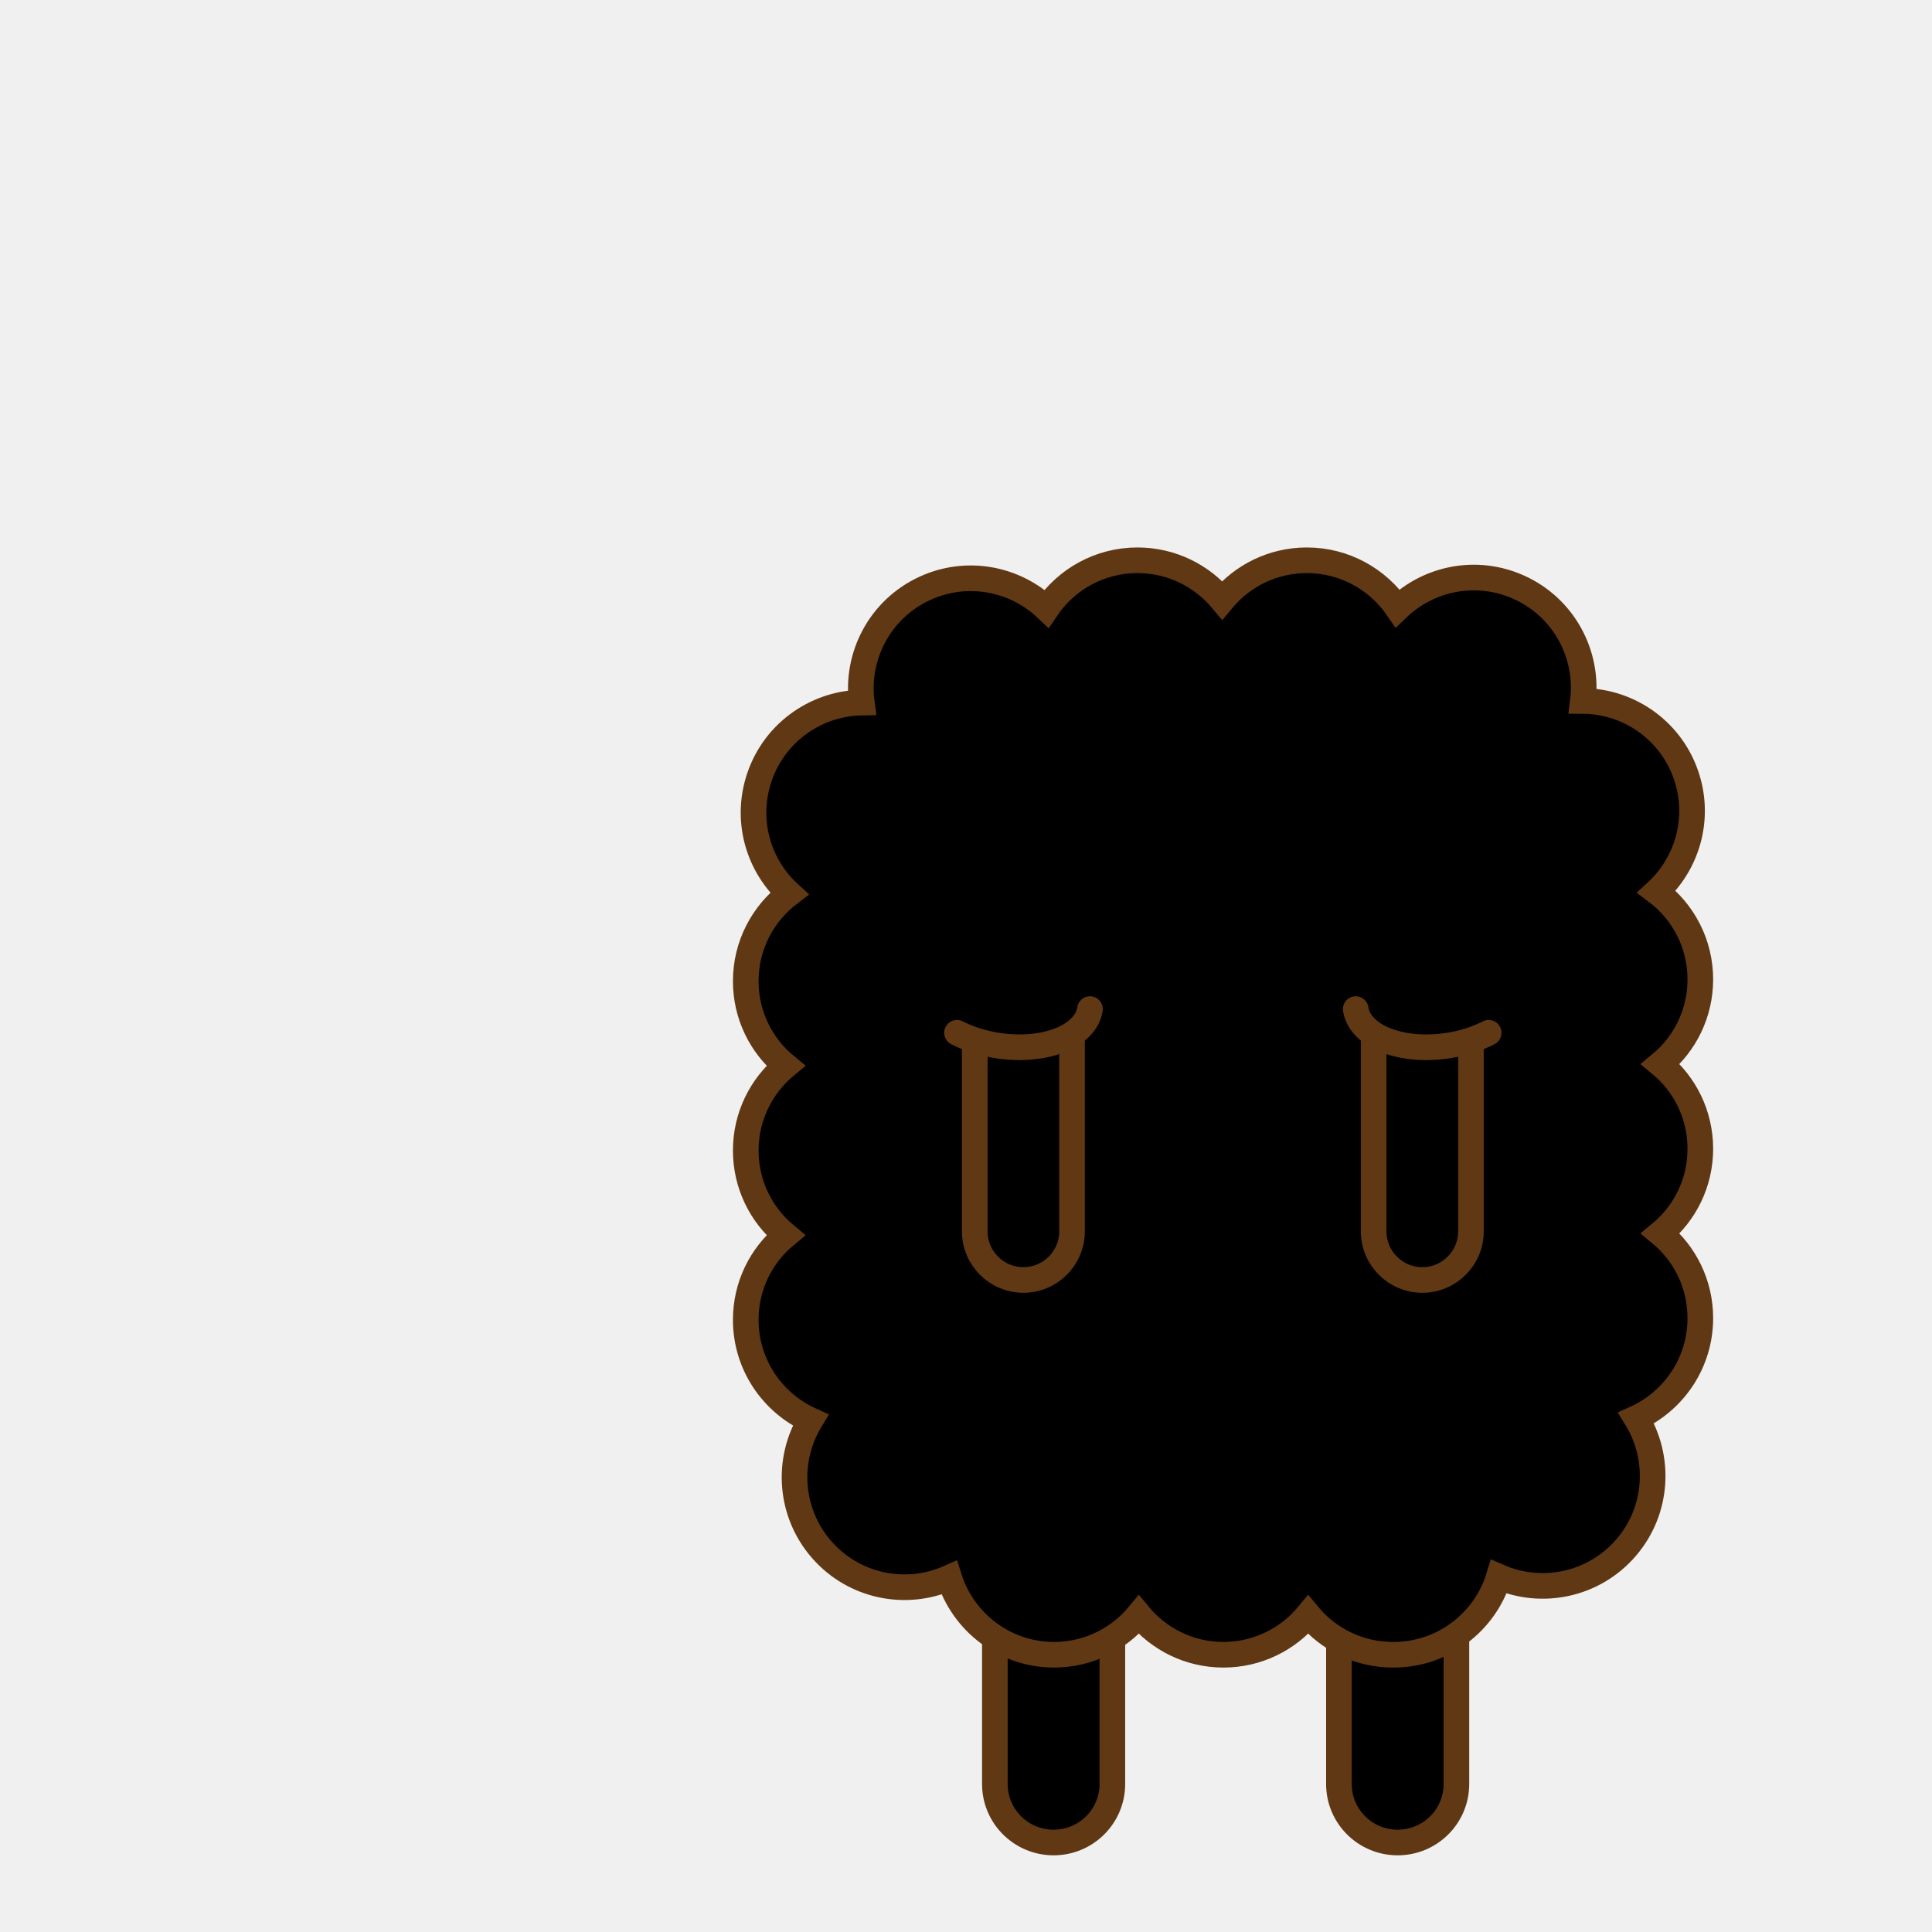
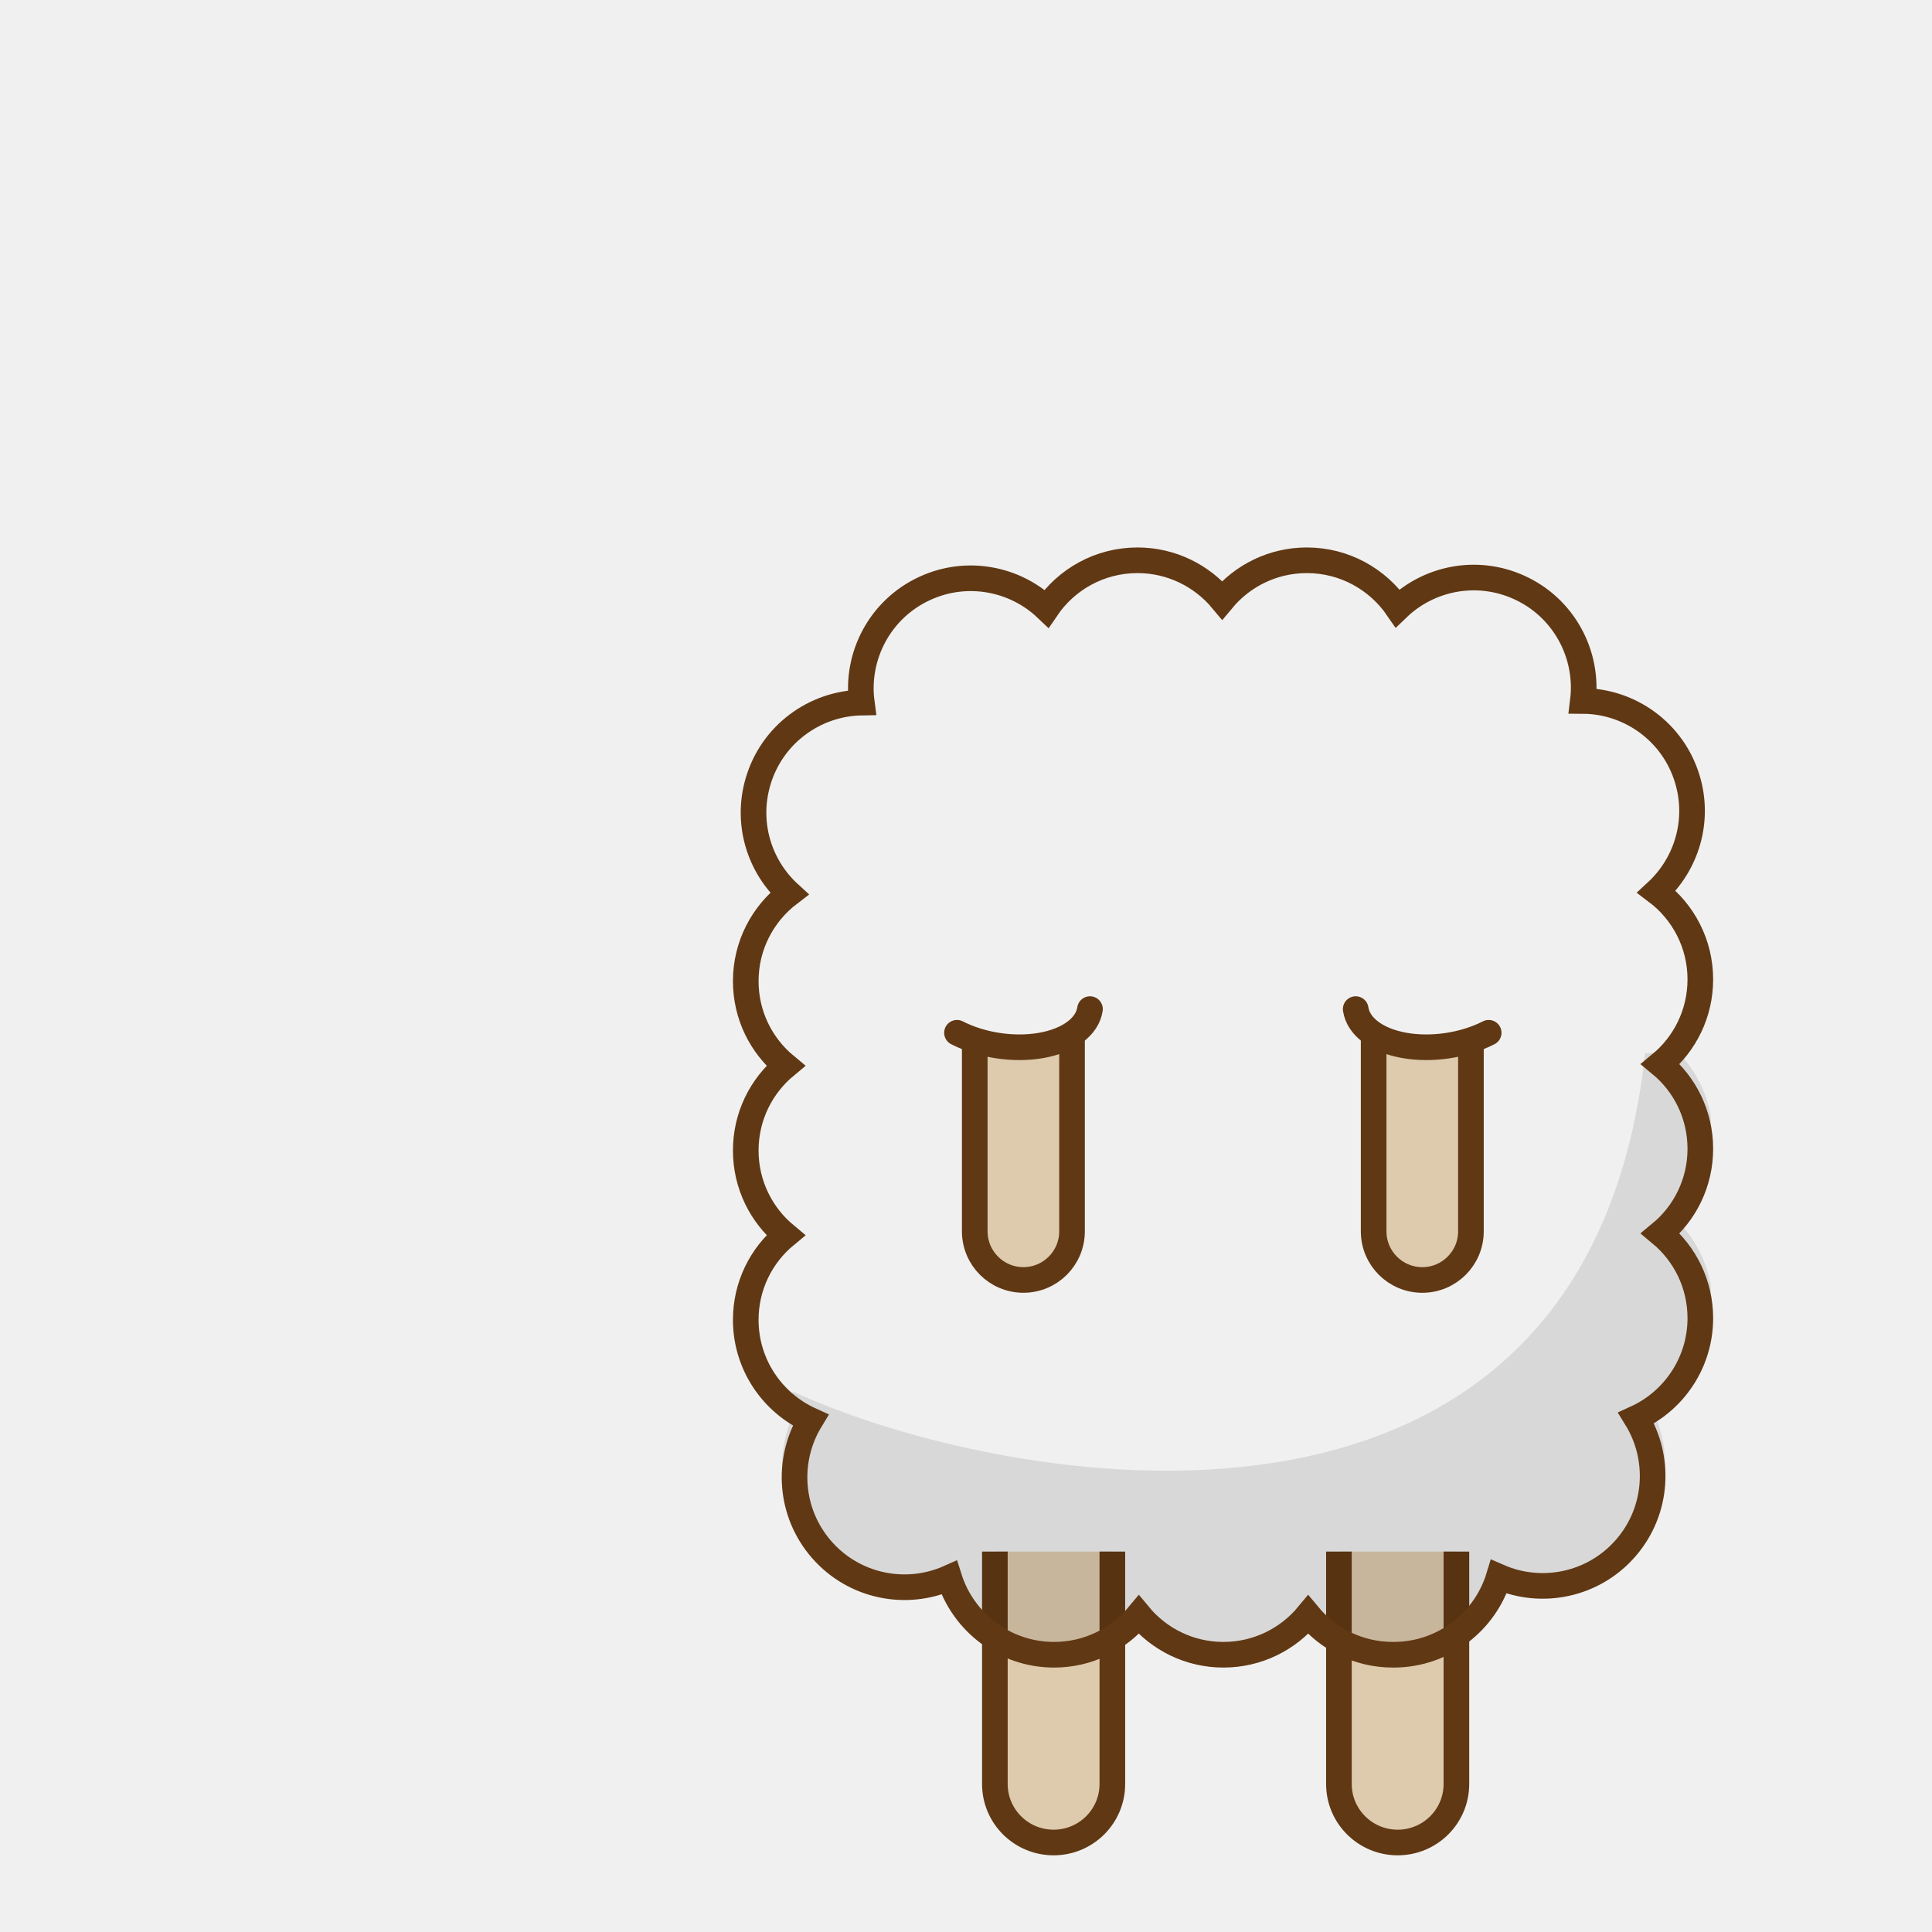
- <svg xmlns="http://www.w3.org/2000/svg" width="500" height="500" viewBox="0 0 500 500">
+ <svg xmlns="http://www.w3.org/2000/svg" width="500" height="500" viewBox="0 0 500 500" fill="none">
  <path d="M346.512 401.551V461.701C346.512 470.066 353.322 476.838 361.714 476.838C370.115 476.838 376.916 470.057 376.916 461.701V401.551" fill="#DECAAD" />
  <path d="M346.512 401.551V461.701C346.512 470.066 353.322 476.838 361.714 476.838C370.115 476.838 376.916 470.057 376.916 461.701V401.551" stroke="#603813" stroke-width="6.633" stroke-miterlimit="10" />
  <path d="M257.471 401.551V461.701C257.471 470.066 264.281 476.838 272.673 476.838C281.074 476.838 287.875 470.057 287.875 461.701V401.551" fill="#DECAAD" />
  <path d="M257.471 401.551V461.701C257.471 470.066 264.281 476.838 272.673 476.838C281.074 476.838 287.875 470.057 287.875 461.701V401.551" stroke="#603813" stroke-width="6.633" stroke-miterlimit="10" />
-   <path d="M360.478 425.415H360.543H360.789C373.588 425.35 384.374 416.858 387.9 405.239C399.041 410.097 412.491 407.382 420.831 397.689C429.127 388.039 429.8 374.437 423.458 364.171C433.239 359.683 440.043 349.773 440.043 338.306C440.043 329.489 436.04 321.605 429.735 316.378C436.04 311.173 440.043 303.276 440.043 294.48C440.043 285.655 436.04 277.757 429.735 272.553C436.04 267.34 440.043 259.442 440.043 250.625C440.043 241.373 435.598 233.121 428.729 227.938C436.474 220.778 439.928 209.601 436.692 198.836C433.014 186.58 421.815 178.639 409.646 178.574C411.137 166.521 404.723 154.373 393.061 149.147C382.166 144.246 369.824 146.765 361.708 154.576C356.569 147.091 347.969 142.168 338.21 142.168C329.386 142.168 321.509 146.2 316.304 152.477C311.071 146.193 303.194 142.168 294.377 142.168C284.597 142.168 275.953 147.112 270.835 154.663C262.655 146.873 250.226 144.427 239.352 149.436C227.733 154.771 221.428 166.962 223.028 178.994C210.859 179.189 199.725 187.217 196.156 199.517C193.022 210.26 196.525 221.357 204.25 228.423C197.423 233.628 193 241.83 193 251.088C193 259.906 197.01 267.782 203.309 272.987C197.003 278.221 193 286.097 193 294.914C193 303.739 197.01 311.615 203.309 316.842C197.003 322.054 193 329.93 193 338.747C193 350.301 199.892 360.233 209.759 364.7C203.475 375.03 204.286 388.64 212.669 398.224C221.095 407.845 234.553 410.43 245.643 405.485C249.277 417.032 260.064 425.415 272.797 425.415C281.614 425.415 289.498 421.382 294.725 415.084C299.93 421.39 307.806 425.415 316.623 425.415C325.448 425.415 333.345 421.382 338.55 415.084C343.763 421.39 351.661 425.415 360.478 425.415Z" fill="white" />
+   <path opacity="0.1" d="M434.504 272.561C438.687 276.942 441.621 282.531 442.751 288.746V300.187C441.621 306.391 438.685 311.979 434.502 316.36C438.684 320.749 441.62 326.334 442.751 332.547V343.995C441.089 353.106 435.533 360.869 427.884 365.479C433.074 376.461 431.714 389.948 423.268 399.773L423.267 399.774C414.768 409.653 401.517 413.032 389.812 409.417C384.976 420.661 373.814 428.568 360.773 428.635L360.766 428.636H360.446C351.954 428.636 344.228 425.285 338.535 419.85C332.847 425.28 325.122 428.636 316.625 428.636C308.131 428.636 300.421 425.284 294.737 419.849C289.041 425.277 281.328 428.636 272.832 428.636C259.853 428.636 248.7 420.833 243.772 409.677C232.11 413.388 218.842 410.138 210.255 400.332L210.253 400.33C201.719 390.571 200.221 377.077 205.347 366.034C204.145 365.319 202.994 364.526 201.9 363.664L205.307 360.167C258.515 384.78 410.536 413.736 425.738 272.572L434.774 272.27C434.684 272.367 434.595 272.465 434.504 272.561Z" fill="black" />
  <path d="M360.478 428.247H360.543H360.789C373.588 428.182 384.374 419.69 387.9 408.071C399.041 412.929 412.491 410.214 420.831 400.521C429.127 390.871 429.8 377.269 423.458 367.003C433.239 362.515 440.043 352.605 440.043 341.138C440.043 332.321 436.04 324.437 429.735 319.21C436.04 314.005 440.043 306.108 440.043 297.312C440.043 288.487 436.04 280.59 429.735 275.385C436.04 270.172 440.043 262.274 440.043 253.457C440.043 244.205 435.599 235.953 428.729 230.77C436.474 223.61 439.928 212.433 436.692 201.668C433.014 189.412 421.815 181.471 409.646 181.406C411.137 169.353 404.723 157.205 393.061 151.979C382.166 147.078 369.824 149.597 361.708 157.408C356.569 149.923 347.969 145 338.21 145C329.386 145 321.509 149.032 316.305 155.309C311.071 149.025 303.194 145 294.377 145C284.597 145 275.953 149.944 270.835 157.495C262.655 149.705 250.226 147.259 239.352 152.268C227.733 157.603 221.428 169.794 223.028 181.826C210.859 182.021 199.725 190.049 196.156 202.349C193.022 213.092 196.525 224.189 204.25 231.255C197.423 236.46 193 244.662 193 253.92C193 262.738 197.01 270.614 203.309 275.819C197.003 281.053 193 288.929 193 297.746C193 306.571 197.01 314.447 203.309 319.674C197.003 324.886 193 332.762 193 341.579C193 353.133 199.892 363.065 209.759 367.532C203.475 377.862 204.286 391.472 212.669 401.056C221.095 410.677 234.553 413.262 245.643 408.317C249.277 419.864 260.064 428.247 272.797 428.247C281.614 428.247 289.498 424.215 294.725 417.916C299.93 424.222 307.806 428.247 316.623 428.247C325.448 428.247 333.345 424.215 338.55 417.916C343.763 424.222 351.661 428.247 360.478 428.247Z" stroke="#603813" stroke-width="6.633" stroke-miterlimit="10" />
  <path d="M252.264 268.641V318.663C252.264 325.62 257.903 331.252 264.853 331.252C271.809 331.252 277.441 325.613 277.441 318.663V268.641" fill="#DECAAD" />
  <path d="M252.264 268.641V318.663C252.264 325.62 257.903 331.252 264.853 331.252C271.809 331.252 277.441 325.613 277.441 318.663V268.641" stroke="#603813" stroke-width="6.633" stroke-miterlimit="10" />
-   <path d="M282.087 261.155C281.753 263.389 280.416 265.433 278.209 267.082C276.002 268.73 273.004 269.925 269.516 270.546C266.027 271.167 262.172 271.192 258.337 270.619C254.501 270.046 250.822 268.895 247.667 267.281" stroke="#603813" stroke-width="6.633" stroke-linecap="round" />
-   <path d="M380.678 268.645V318.667C380.678 325.624 375.038 331.256 368.089 331.256C361.132 331.256 355.5 325.617 355.5 318.667V268.645" fill="#DECAAD" />
-   <path d="M380.678 268.645V318.667C380.678 325.624 375.038 331.256 368.089 331.256C361.132 331.256 355.5 325.617 355.5 318.667V268.645" stroke="#603813" stroke-width="6.633" stroke-miterlimit="10" />
-   <path d="M350.854 261.155C351.188 263.389 352.526 265.433 354.732 267.082C356.939 268.73 359.937 269.925 363.426 270.546C366.914 271.167 370.769 271.192 374.605 270.619C378.44 270.046 382.12 268.895 385.274 267.281" stroke="#603813" stroke-width="6.633" stroke-linecap="round" />
+   <path d="M282.085 261.155C281.751 263.389 280.414 265.433 278.207 267.082C276 268.73 273.002 269.925 269.514 270.546C266.026 271.167 262.17 271.192 258.335 270.619C254.5 270.046 250.82 268.895 247.665 267.281" stroke="#603813" stroke-width="6.633" stroke-linecap="round" />
+   <path d="M380.676 268.645V318.667C380.676 325.624 375.037 331.256 368.087 331.256C361.13 331.256 355.498 325.617 355.498 318.667V268.645" fill="#DECAAD" />
+   <path d="M380.676 268.645V318.667C380.676 325.624 375.037 331.256 368.087 331.256C361.13 331.256 355.498 325.617 355.498 318.667V268.645" stroke="#603813" stroke-width="6.633" stroke-miterlimit="10" />
+   <path d="M350.852 261.155C351.186 263.389 352.524 265.433 354.73 267.082C356.937 268.73 359.935 269.925 363.424 270.546C366.912 271.167 370.768 271.192 374.603 270.619C378.438 270.046 382.118 268.895 385.272 267.281" stroke="#603813" stroke-width="6.633" stroke-linecap="round" />
</svg>
